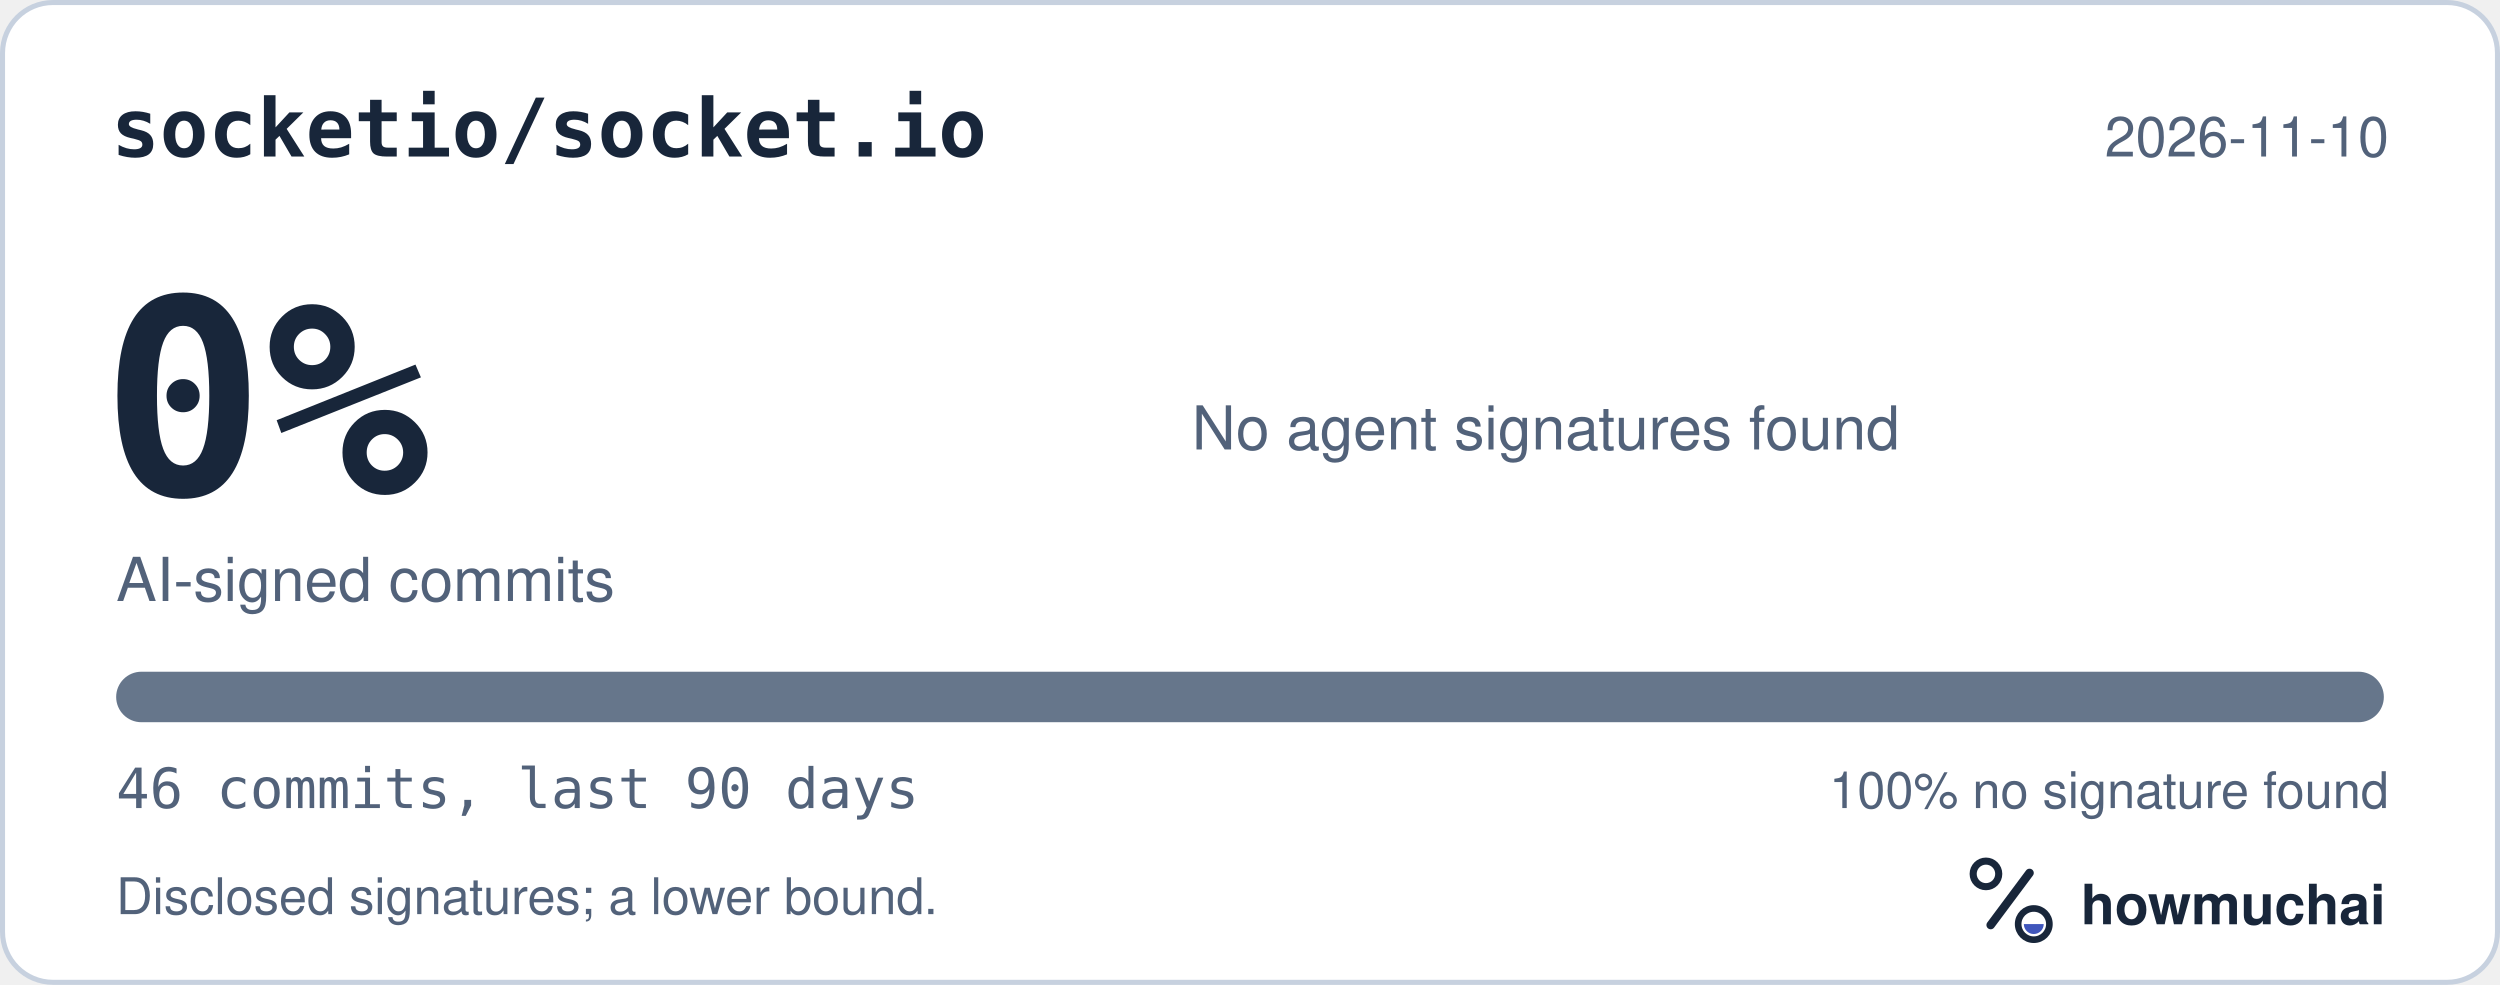
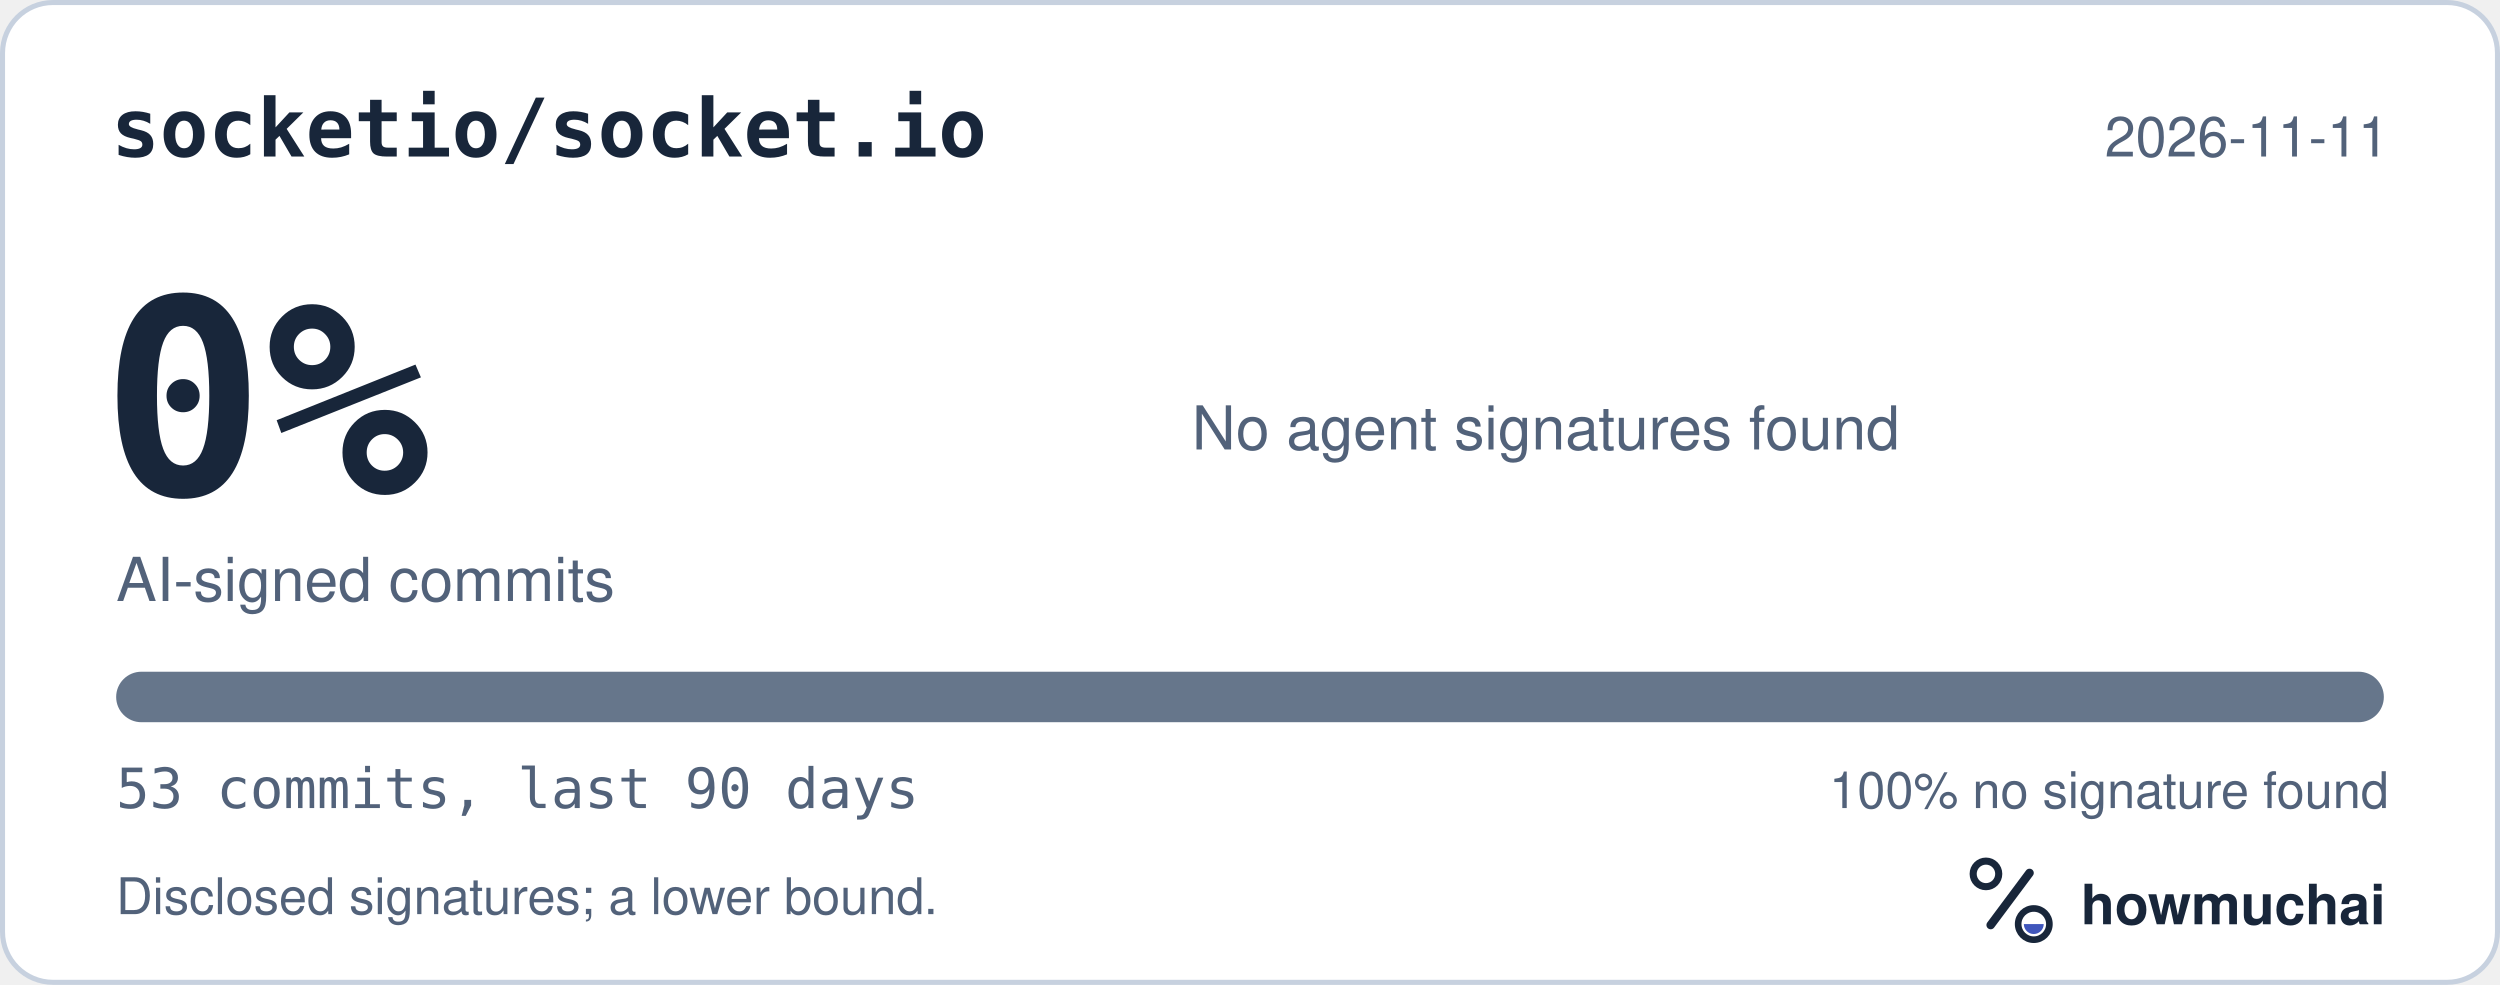
<svg xmlns="http://www.w3.org/2000/svg" width="495" height="195" viewBox="0 0 495 195" role="img" aria-labelledby="hm-t hm-d">
  <rect x="0.5" y="0.5" width="494" height="194" rx="10" fill="#FFFFFF" stroke="#C7D1DF" />
  <text x="22" y="31" fill="#18263A" font-family="ui-monospace, SF Mono, Menlo, Consolas, IBM Plex Mono, monospace" font-size="16" font-weight="600">socketio/socket.io</text>
-   <text x="473" y="31" fill="#52627A" font-family="-apple-system, BlinkMacSystemFont, Segoe UI, Helvetica, Arial, Fira Sans, sans-serif" font-size="11" text-anchor="end">2026-11-10</text>
+   <text x="473" y="31" fill="#52627A" font-family="-apple-system, BlinkMacSystemFont, Segoe UI, Helvetica, Arial, Fira Sans, sans-serif" font-size="11" text-anchor="end">2026-11-11</text>
  <text x="20" y="98" fill="#18263A" font-family="ui-monospace, SF Mono, Menlo, Consolas, IBM Plex Mono, monospace" font-size="54" font-weight="700">0%</text>
  <text x="23" y="119" fill="#52627A" font-family="-apple-system, BlinkMacSystemFont, Segoe UI, Helvetica, Arial, Fira Sans, sans-serif" font-size="12">AI-signed commits</text>
  <text x="236" y="89" fill="#52627A" font-family="-apple-system, BlinkMacSystemFont, Segoe UI, Helvetica, Arial, Fira Sans, sans-serif" font-size="12">No agent signatures found</text>
  <defs>
    <clipPath id="hm-bar">
      <rect x="23" y="133" width="449" height="10" rx="5" />
    </clipPath>
  </defs>
  <rect x="23" y="133" width="449" height="10" rx="5" fill="#66768B" />
  <g clip-path="url(#hm-bar)" />
-   <text x="23" y="160" fill="#52627A" font-family="ui-monospace, SF Mono, Menlo, Consolas, IBM Plex Mono, monospace" font-size="11">46 commits, last 90 days</text>
+   <text x="23" y="160" fill="#52627A" font-family="ui-monospace, SF Mono, Menlo, Consolas, IBM Plex Mono, monospace" font-size="11">53 commits, last 90 days</text>
  <text x="473" y="160" fill="#52627A" font-family="-apple-system, BlinkMacSystemFont, Segoe UI, Helvetica, Arial, Fira Sans, sans-serif" font-size="10" text-anchor="end">100% no signature found</text>
  <text x="23" y="181" fill="#52627A" font-family="-apple-system, BlinkMacSystemFont, Segoe UI, Helvetica, Arial, Fira Sans, sans-serif" font-size="10">Disclosed signatures; a lower bound.</text>
  <g transform="translate(386 166) scale(0.046875)">
    <circle cx="154" cy="150" r="54" fill="none" stroke="#18263A" stroke-width="30" />
    <path d="M174 366 338 146" fill="none" stroke="#18263A" stroke-width="36" stroke-linecap="round" />
    <circle cx="356" cy="362" r="66" fill="none" stroke="#18263A" stroke-width="28" />
    <path d="M314 362a42 42 0 0 0 84 0Z" fill="#4056BC" />
  </g>
  <text x="412" y="183" fill="#18263A" font-family="-apple-system, BlinkMacSystemFont, Segoe UI, Helvetica, Arial, Fira Sans, sans-serif" font-size="11" font-weight="650">howmuchai</text>
</svg>
